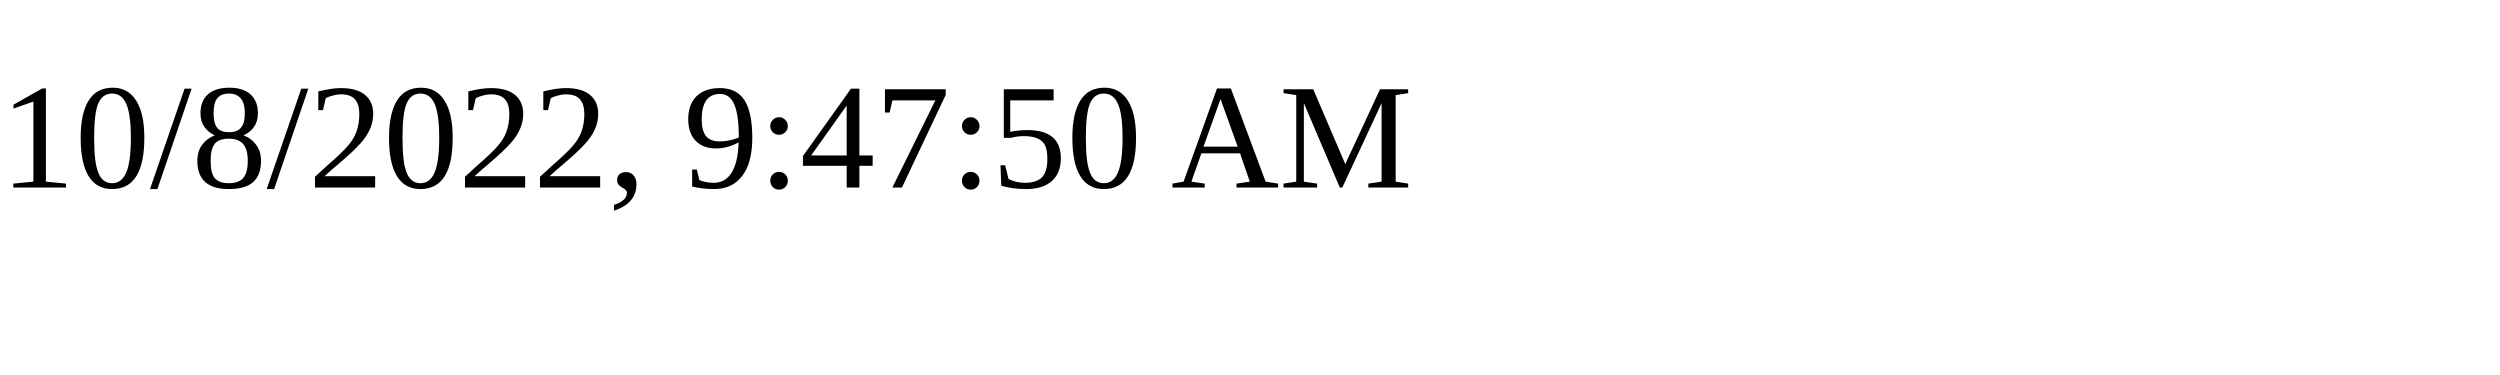
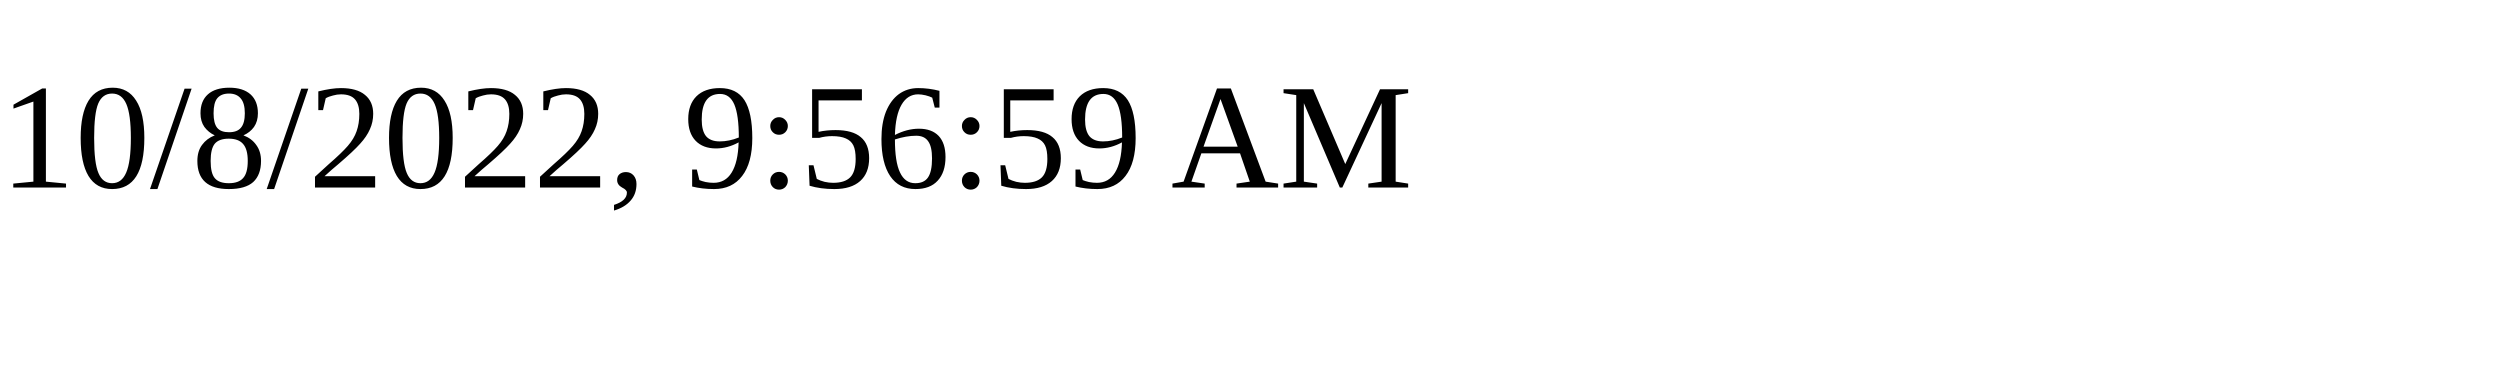
<svg xmlns="http://www.w3.org/2000/svg" height="30" width="200">
-   <text x="0" y="15">10/8/2022, 9:47:50 AM</text>
+   <text x="0" y="15">10/8/2022, 9:56:59 AM</text>
</svg>
